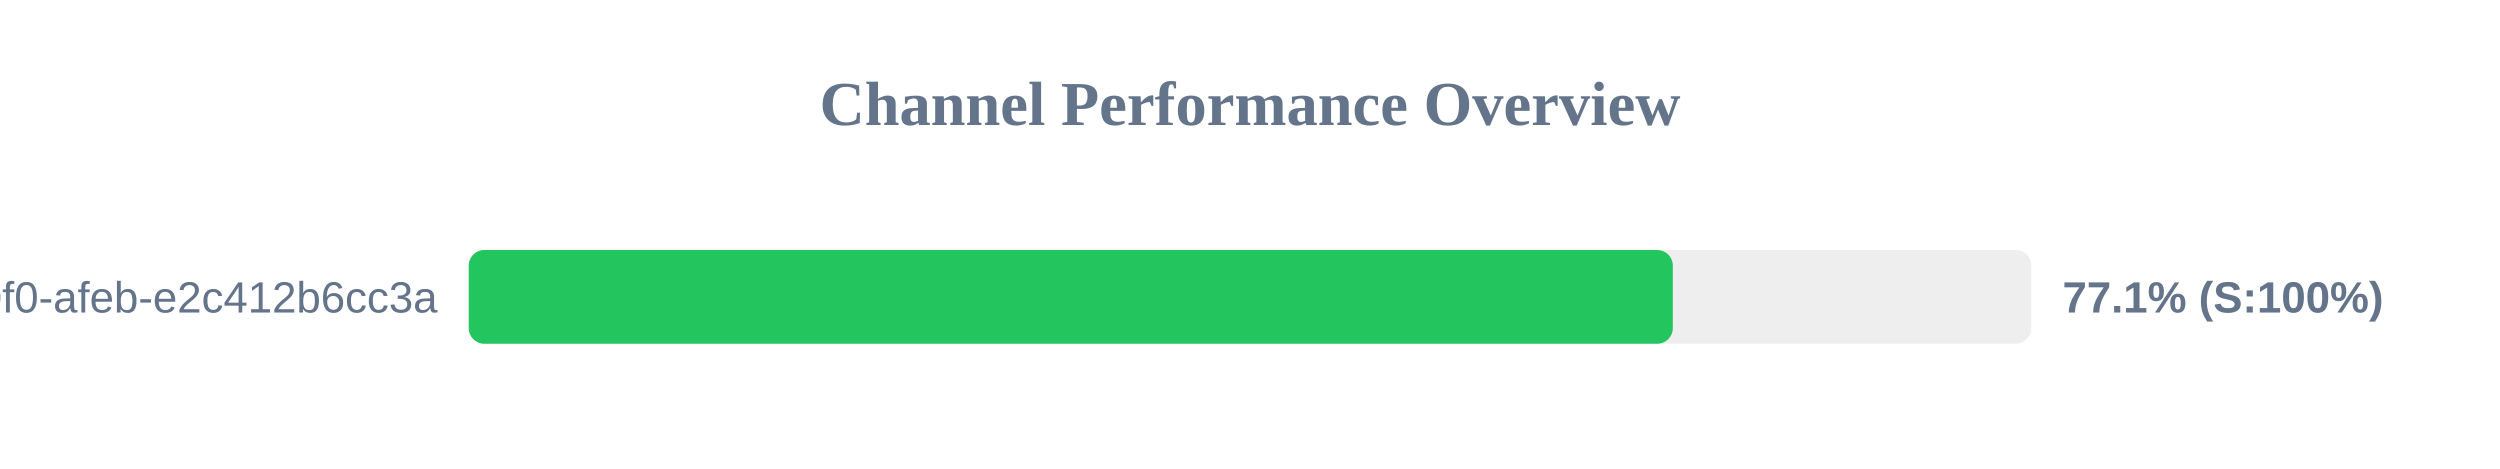
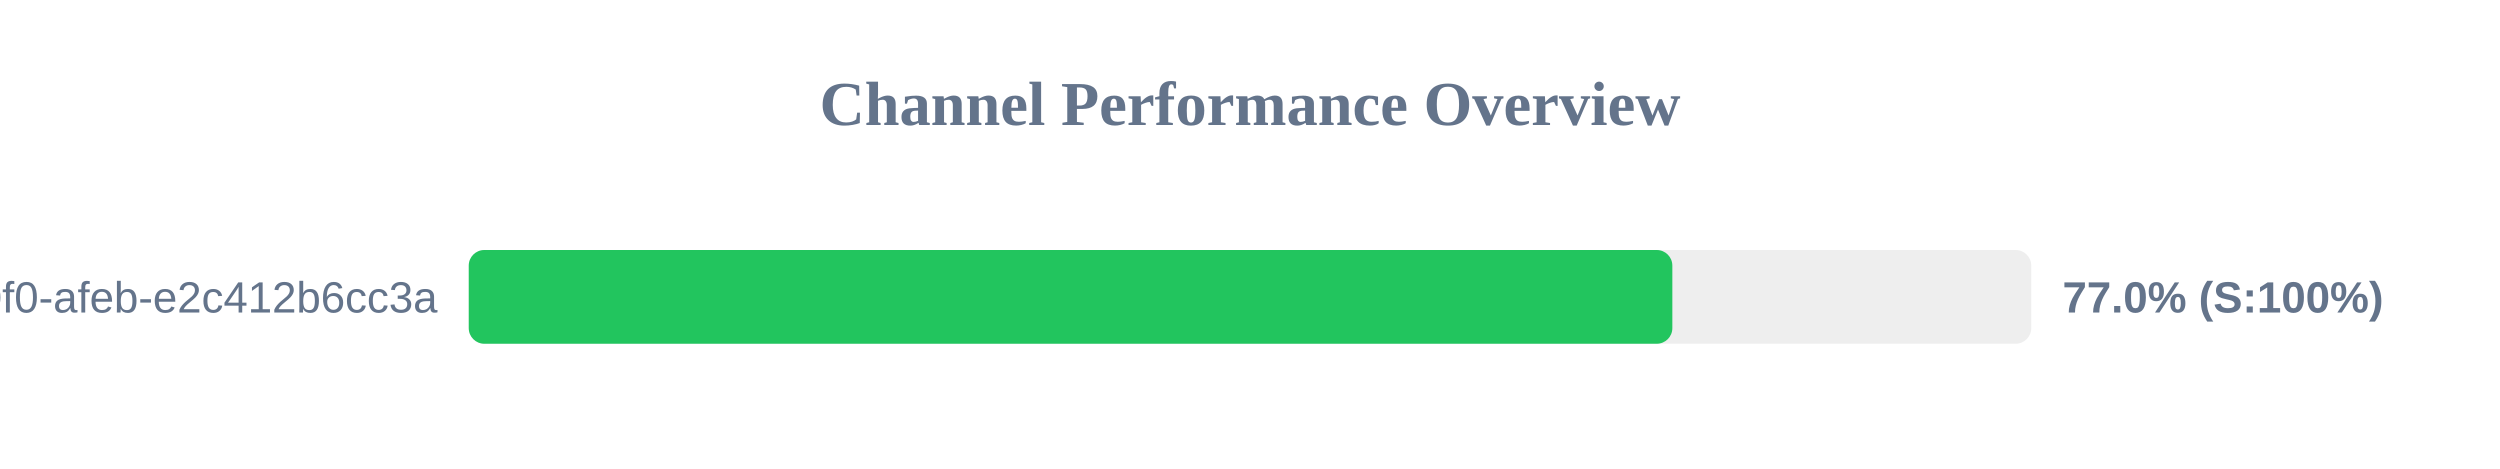
<svg xmlns="http://www.w3.org/2000/svg" width="800" height="150" version="1.1">
  <style>
        .row { font: 14px Arial; fill: #64748b; }
        .score { font: bold 14px Arial; fill: #64748b; }
    </style>
  <text x="400" y="40" text-anchor="middle" font-size="20px" font-weight="bold" fill="#64748b">Channel Performance Overview</text>
  <rect x="150" y="80" width="500" height="30" fill="#eee" rx="5" />
-   <rect x="150" y="80" width="385.3" height="30" fill="#22c55e" rx="5" />
+   <rect x="150" y="80" width="385.15" height="30" fill="#22c55e" rx="5" />
  <text x="140" y="100" text-anchor="end" class="row">?uuid=c6e02cd8-ce11-40f0-afeb-e2c412b6cc3a</text>
-   <text x="660" y="100" text-anchor="start" class="score">77.1% (S:100%)</text>
+   <text x="660" y="100" text-anchor="start" class="score">77.0% (S:100%)</text>
</svg>
